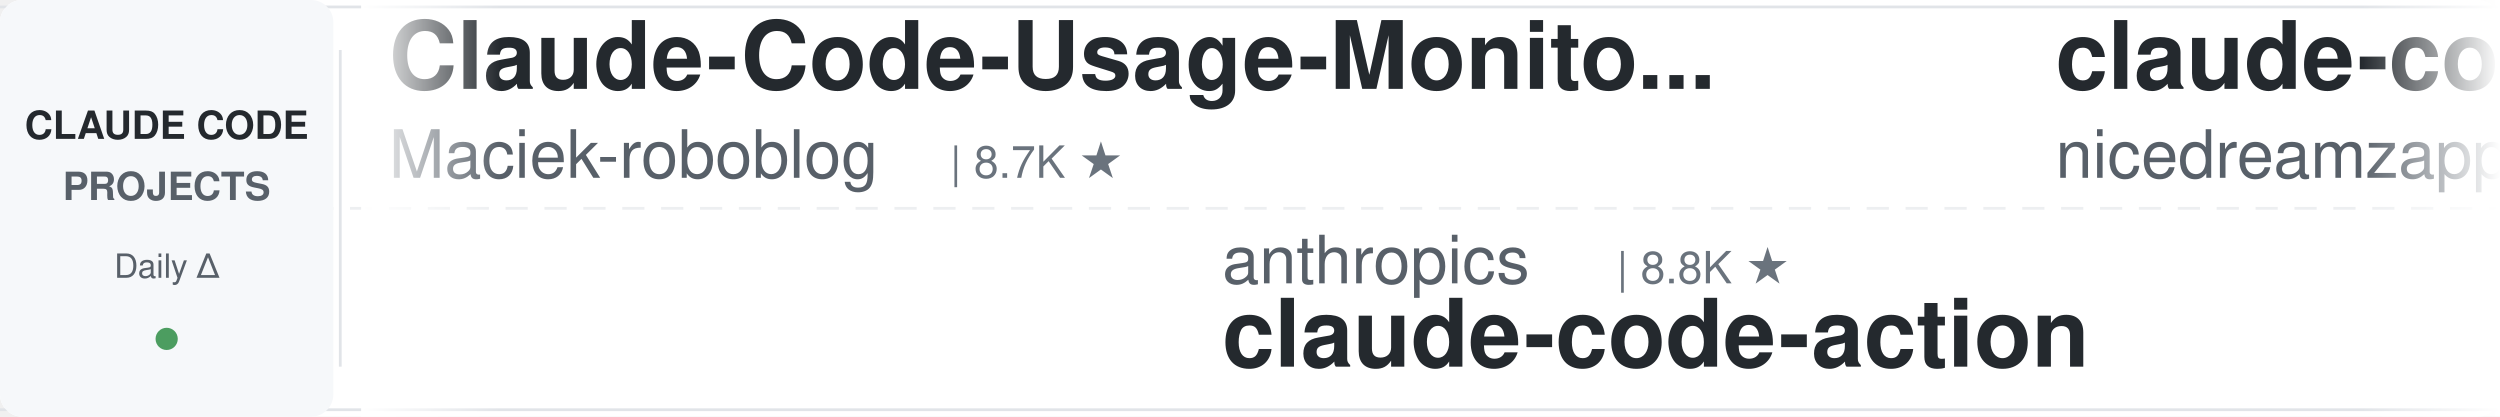
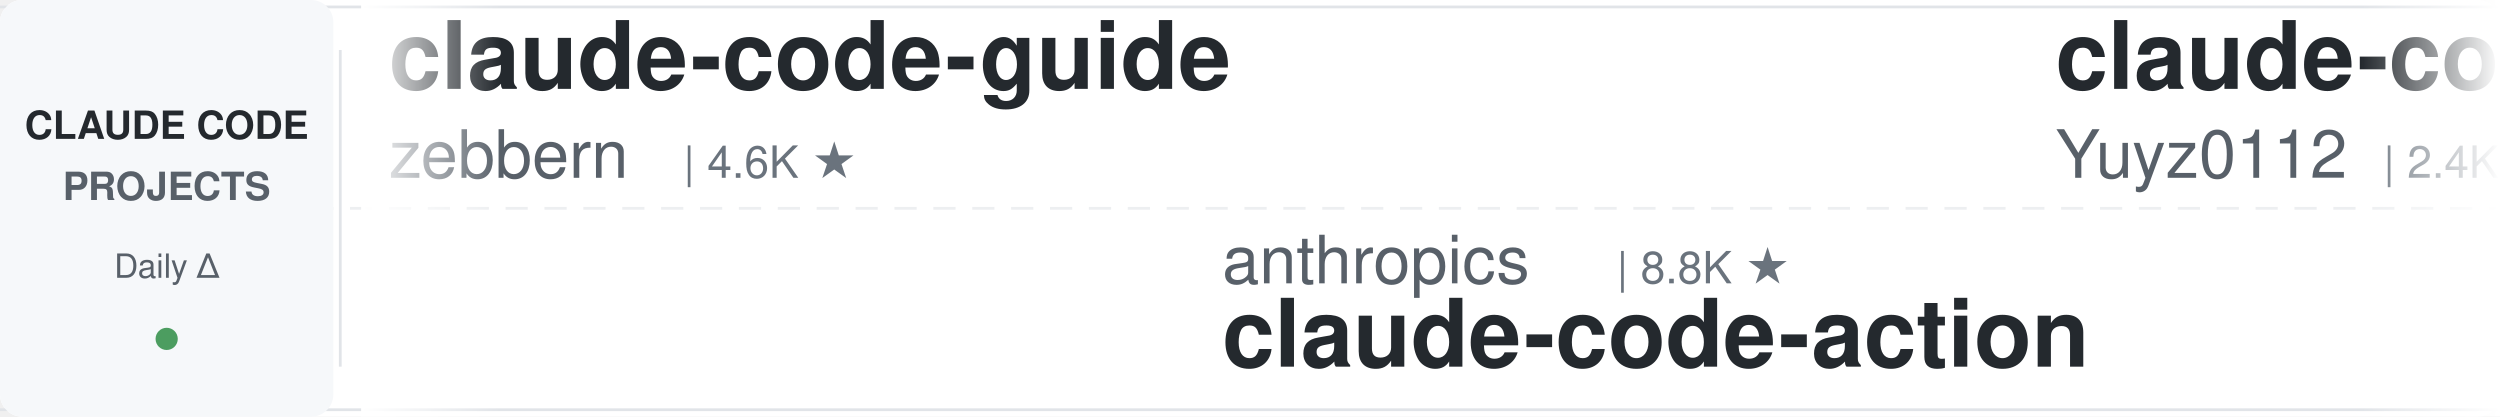
<svg xmlns="http://www.w3.org/2000/svg" width="900" height="150">
  <defs>
    <linearGradient id="leftFade" x1="0%" y1="0%" x2="100%" y2="0%">
      <stop offset="0%" style="stop-color:#ffffff;stop-opacity:1" />
      <stop offset="100%" style="stop-color:#ffffff;stop-opacity:0" />
    </linearGradient>
    <linearGradient id="rightFade" x1="0%" y1="0%" x2="100%" y2="0%">
      <stop offset="0%" style="stop-color:#ffffff;stop-opacity:0" />
      <stop offset="100%" style="stop-color:#ffffff;stop-opacity:1" />
    </linearGradient>
  </defs>
  <rect width="900" height="150" fill="#ffffff" rx="8" />
  <rect x="0" y="2" width="900" height="1" fill="#e1e4e8" />
  <rect x="0" y="147" width="900" height="1" fill="#e1e4e8" />
  <line x1="0" y1="75" x2="900" y2="75" stroke="#e1e4e8" stroke-width="1" stroke-dasharray="8 6" opacity="0.6" />
  <rect x="0" y="0" width="120" height="150" fill="#f6f8fa" rx="8" />
  <text x="60" y="50" font-family="-apple-system, BlinkMacSystemFont, 'Segoe UI', Helvetica, Arial, sans-serif" font-size="14" font-weight="600" fill="#24292e" text-anchor="middle">CLAUDE CODE</text>
  <text x="60" y="72" font-family="-apple-system, BlinkMacSystemFont, 'Segoe UI', Helvetica, Arial, sans-serif" font-size="14" font-weight="600" fill="#586069" text-anchor="middle">PROJECTS</text>
  <text x="60" y="100" font-family="-apple-system, BlinkMacSystemFont, 'Segoe UI', Helvetica, Arial, sans-serif" font-size="12" font-weight="500" fill="#586069" text-anchor="middle">Daily Δ</text>
  <circle cx="60" cy="122" r="4" fill="#22863a" opacity="0.8" />
  <rect x="122" y="18" width="1" height="114" fill="#e1e4e8" />
  <clipPath id="tickerClip">
    <rect x="130" y="0" width="770" height="150" />
  </clipPath>
  <g clip-path="url(#tickerClip)">
    <g id="tickerItems">
      <animateTransform attributeName="transform" attributeType="XML" type="translate" from="0 0" to="-3000 0" dur="54s" repeatCount="indefinite" />
      <g transform="translate(0, 0)">
-         <text x="140" y="32" font-family="-apple-system, BlinkMacSystemFont, 'Segoe UI', Helvetica, Arial, sans-serif" font-size="34" font-weight="600" fill="#24292e">Claude-Code-Usage-Monito...</text>
-         <text x="140" y="64" font-family="-apple-system, BlinkMacSystemFont, 'Segoe UI', Helvetica, Arial, sans-serif" font-size="24" font-weight="400" fill="#586069">Maciek-roboblog</text>
-         <text x="342" y="64" font-family="-apple-system, BlinkMacSystemFont, 'Segoe UI', Helvetica, Arial, sans-serif" font-size="16" font-weight="500" fill="#6a737d">| 8.7K ★</text>
+         <text x="140" y="32" font-family="-apple-system, BlinkMacSystemFont, 'Segoe UI', Helvetica, Arial, sans-serif" font-size="34" font-weight="600" fill="#24292e">claude-code-guide</text>
+         <text x="140" y="64" font-family="-apple-system, BlinkMacSystemFont, 'Segoe UI', Helvetica, Arial, sans-serif" font-size="24" font-weight="400" fill="#586069">zebbern</text>
+         <text x="246" y="64" font-family="-apple-system, BlinkMacSystemFont, 'Segoe UI', Helvetica, Arial, sans-serif" font-size="16" font-weight="500" fill="#6a737d">| 4.6K ★</text>
      </g>
      <g transform="translate(300, 0)">
        <text x="140" y="102" font-family="-apple-system, BlinkMacSystemFont, 'Segoe UI', Helvetica, Arial, sans-serif" font-size="24" font-weight="400" fill="#586069">anthropics</text>
        <text x="282" y="102" font-family="-apple-system, BlinkMacSystemFont, 'Segoe UI', Helvetica, Arial, sans-serif" font-size="16" font-weight="500" fill="#6a737d">| 8.8K ★</text>
        <text x="140" y="132" font-family="-apple-system, BlinkMacSystemFont, 'Segoe UI', Helvetica, Arial, sans-serif" font-size="34" font-weight="600" fill="#24292e">claude-code-action</text>
      </g>
      <g transform="translate(600, 0)">
-         <text x="140" y="32" font-family="-apple-system, BlinkMacSystemFont, 'Segoe UI', Helvetica, Arial, sans-serif" font-size="34" font-weight="600" fill="#24292e">claude-code-local</text>
-         <text x="140" y="64" font-family="-apple-system, BlinkMacSystemFont, 'Segoe UI', Helvetica, Arial, sans-serif" font-size="24" font-weight="400" fill="#586069">nicedreamzapp</text>
-         <text x="318" y="64" font-family="-apple-system, BlinkMacSystemFont, 'Segoe UI', Helvetica, Arial, sans-serif" font-size="16" font-weight="500" fill="#6a737d">| 3.3K ★</text>
+         <text x="140" y="32" font-family="-apple-system, BlinkMacSystemFont, 'Segoe UI', Helvetica, Arial, sans-serif" font-size="34" font-weight="600" fill="#24292e">claude-code-reverse</text>
+         <text x="140" y="64" font-family="-apple-system, BlinkMacSystemFont, 'Segoe UI', Helvetica, Arial, sans-serif" font-size="24" font-weight="400" fill="#586069">Yuyz0112</text>
+         <text x="258" y="64" font-family="-apple-system, BlinkMacSystemFont, 'Segoe UI', Helvetica, Arial, sans-serif" font-size="16" font-weight="500" fill="#6a737d">| 2.4K ★</text>
      </g>
      <g transform="translate(900, 0)">
-         <text x="140" y="102" font-family="-apple-system, BlinkMacSystemFont, 'Segoe UI', Helvetica, Arial, sans-serif" font-size="24" font-weight="400" fill="#586069">ccplugins</text>
-         <text x="270" y="102" font-family="-apple-system, BlinkMacSystemFont, 'Segoe UI', Helvetica, Arial, sans-serif" font-size="16" font-weight="500" fill="#6a737d">| 931 ★</text>
-         <text x="140" y="132" font-family="-apple-system, BlinkMacSystemFont, 'Segoe UI', Helvetica, Arial, sans-serif" font-size="34" font-weight="600" fill="#24292e">awesome-claude-code-plug...</text>
+         <text x="140" y="102" font-family="-apple-system, BlinkMacSystemFont, 'Segoe UI', Helvetica, Arial, sans-serif" font-size="24" font-weight="400" fill="#586069">lorryjovens-hub</text>
+         <text x="342" y="102" font-family="-apple-system, BlinkMacSystemFont, 'Segoe UI', Helvetica, Arial, sans-serif" font-size="16" font-weight="500" fill="#6a737d">| 1.7K ★</text>
+         <text x="140" y="132" font-family="-apple-system, BlinkMacSystemFont, 'Segoe UI', Helvetica, Arial, sans-serif" font-size="34" font-weight="600" fill="#24292e">claude-code-rust</text>
      </g>
      <g transform="translate(1200, 0)">
-         <text x="140" y="32" font-family="-apple-system, BlinkMacSystemFont, 'Segoe UI', Helvetica, Arial, sans-serif" font-size="34" font-weight="600" fill="#24292e">claude-code-best-practic...</text>
-         <text x="140" y="64" font-family="-apple-system, BlinkMacSystemFont, 'Segoe UI', Helvetica, Arial, sans-serif" font-size="24" font-weight="400" fill="#586069">shanraisshan</text>
-         <text x="306" y="64" font-family="-apple-system, BlinkMacSystemFont, 'Segoe UI', Helvetica, Arial, sans-serif" font-size="16" font-weight="500" fill="#6a737d">| 65.6K ★</text>
+         <text x="140" y="32" font-family="-apple-system, BlinkMacSystemFont, 'Segoe UI', Helvetica, Arial, sans-serif" font-size="34" font-weight="600" fill="#24292e">arcads-claude-code</text>
+         <text x="140" y="64" font-family="-apple-system, BlinkMacSystemFont, 'Segoe UI', Helvetica, Arial, sans-serif" font-size="24" font-weight="400" fill="#586069">krusemediallc</text>
+         <text x="318" y="64" font-family="-apple-system, BlinkMacSystemFont, 'Segoe UI', Helvetica, Arial, sans-serif" font-size="16" font-weight="500" fill="#6a737d">| 1.5K ★</text>
      </g>
      <g transform="translate(1500, 0)">
-         <text x="140" y="102" font-family="-apple-system, BlinkMacSystemFont, 'Segoe UI', Helvetica, Arial, sans-serif" font-size="24" font-weight="400" fill="#586069">huangserva</text>
-         <text x="282" y="102" font-family="-apple-system, BlinkMacSystemFont, 'Segoe UI', Helvetica, Arial, sans-serif" font-size="16" font-weight="500" fill="#6a737d">| 627 ★</text>
-         <text x="140" y="132" font-family="-apple-system, BlinkMacSystemFont, 'Segoe UI', Helvetica, Arial, sans-serif" font-size="34" font-weight="600" fill="#24292e">claude-code-cli</text>
+         <text x="140" y="102" font-family="-apple-system, BlinkMacSystemFont, 'Segoe UI', Helvetica, Arial, sans-serif" font-size="24" font-weight="400" fill="#586069">SeemSeam</text>
+         <text x="258" y="102" font-family="-apple-system, BlinkMacSystemFont, 'Segoe UI', Helvetica, Arial, sans-serif" font-size="16" font-weight="500" fill="#6a737d">| 3.5K ★</text>
+         <text x="140" y="132" font-family="-apple-system, BlinkMacSystemFont, 'Segoe UI', Helvetica, Arial, sans-serif" font-size="34" font-weight="600" fill="#24292e">claude_codex_bridge</text>
      </g>
      <g transform="translate(1800, 0)">
-         <text x="140" y="32" font-family="-apple-system, BlinkMacSystemFont, 'Segoe UI', Helvetica, Arial, sans-serif" font-size="34" font-weight="600" fill="#24292e">claude-code-hooks-master...</text>
-         <text x="140" y="64" font-family="-apple-system, BlinkMacSystemFont, 'Segoe UI', Helvetica, Arial, sans-serif" font-size="24" font-weight="400" fill="#586069">disler</text>
-         <text x="234" y="64" font-family="-apple-system, BlinkMacSystemFont, 'Segoe UI', Helvetica, Arial, sans-serif" font-size="16" font-weight="500" fill="#6a737d">| 3.9K ★</text>
+         <text x="140" y="32" font-family="-apple-system, BlinkMacSystemFont, 'Segoe UI', Helvetica, Arial, sans-serif" font-size="34" font-weight="600" fill="#24292e">claude-code-cheat-sheet</text>
+         <text x="140" y="64" font-family="-apple-system, BlinkMacSystemFont, 'Segoe UI', Helvetica, Arial, sans-serif" font-size="24" font-weight="400" fill="#586069">Njengah</text>
+         <text x="246" y="64" font-family="-apple-system, BlinkMacSystemFont, 'Segoe UI', Helvetica, Arial, sans-serif" font-size="16" font-weight="500" fill="#6a737d">| 1.9K ★</text>
      </g>
      <g transform="translate(2100, 0)">
-         <text x="140" y="102" font-family="-apple-system, BlinkMacSystemFont, 'Segoe UI', Helvetica, Arial, sans-serif" font-size="24" font-weight="400" fill="#586069">daymade</text>
-         <text x="246" y="102" font-family="-apple-system, BlinkMacSystemFont, 'Segoe UI', Helvetica, Arial, sans-serif" font-size="16" font-weight="500" fill="#6a737d">| 1.4K ★</text>
-         <text x="140" y="132" font-family="-apple-system, BlinkMacSystemFont, 'Segoe UI', Helvetica, Arial, sans-serif" font-size="34" font-weight="600" fill="#24292e">claude-code-skills</text>
+         <text x="140" y="102" font-family="-apple-system, BlinkMacSystemFont, 'Segoe UI', Helvetica, Arial, sans-serif" font-size="24" font-weight="400" fill="#586069">VoltAgent</text>
+         <text x="270" y="102" font-family="-apple-system, BlinkMacSystemFont, 'Segoe UI', Helvetica, Arial, sans-serif" font-size="16" font-weight="500" fill="#6a737d">| 24.9K ★</text>
+         <text x="140" y="132" font-family="-apple-system, BlinkMacSystemFont, 'Segoe UI', Helvetica, Arial, sans-serif" font-size="34" font-weight="600" fill="#24292e">awesome-claude-code-suba...</text>
      </g>
      <g transform="translate(2400, 0)">
-         <text x="140" y="32" font-family="-apple-system, BlinkMacSystemFont, 'Segoe UI', Helvetica, Arial, sans-serif" font-size="34" font-weight="600" fill="#24292e">claude-code-spec-workflo...</text>
-         <text x="140" y="64" font-family="-apple-system, BlinkMacSystemFont, 'Segoe UI', Helvetica, Arial, sans-serif" font-size="24" font-weight="400" fill="#586069">Pimzino</text>
-         <text x="246" y="64" font-family="-apple-system, BlinkMacSystemFont, 'Segoe UI', Helvetica, Arial, sans-serif" font-size="16" font-weight="500" fill="#6a737d">| 3.9K ★</text>
+         <text x="140" y="32" font-family="-apple-system, BlinkMacSystemFont, 'Segoe UI', Helvetica, Arial, sans-serif" font-size="34" font-weight="600" fill="#24292e">claude-code-book</text>
+         <text x="140" y="64" font-family="-apple-system, BlinkMacSystemFont, 'Segoe UI', Helvetica, Arial, sans-serif" font-size="24" font-weight="400" fill="#586069">lintsinghua</text>
+         <text x="294" y="64" font-family="-apple-system, BlinkMacSystemFont, 'Segoe UI', Helvetica, Arial, sans-serif" font-size="16" font-weight="500" fill="#6a737d">| 4.2K ★</text>
      </g>
      <g transform="translate(2700, 0)">
-         <text x="140" y="102" font-family="-apple-system, BlinkMacSystemFont, 'Segoe UI', Helvetica, Arial, sans-serif" font-size="24" font-weight="400" fill="#586069">ding113</text>
-         <text x="246" y="102" font-family="-apple-system, BlinkMacSystemFont, 'Segoe UI', Helvetica, Arial, sans-serif" font-size="16" font-weight="500" fill="#6a737d">| 3.4K ★</text>
-         <text x="140" y="132" font-family="-apple-system, BlinkMacSystemFont, 'Segoe UI', Helvetica, Arial, sans-serif" font-size="34" font-weight="600" fill="#24292e">claude-code-hub</text>
+         <text x="140" y="102" font-family="-apple-system, BlinkMacSystemFont, 'Segoe UI', Helvetica, Arial, sans-serif" font-size="24" font-weight="400" fill="#586069">darcyegb</text>
+         <text x="258" y="102" font-family="-apple-system, BlinkMacSystemFont, 'Segoe UI', Helvetica, Arial, sans-serif" font-size="16" font-weight="500" fill="#6a737d">| 760 ★</text>
+         <text x="140" y="132" font-family="-apple-system, BlinkMacSystemFont, 'Segoe UI', Helvetica, Arial, sans-serif" font-size="34" font-weight="600" fill="#24292e">ClaudeCodeAgents</text>
      </g>
      <g transform="translate(3000, 0)">
-         <text x="140" y="32" font-family="-apple-system, BlinkMacSystemFont, 'Segoe UI', Helvetica, Arial, sans-serif" font-size="34" font-weight="600" fill="#24292e">Claude-Code-Usage-Monito...</text>
-         <text x="140" y="64" font-family="-apple-system, BlinkMacSystemFont, 'Segoe UI', Helvetica, Arial, sans-serif" font-size="24" font-weight="400" fill="#586069">Maciek-roboblog</text>
-         <text x="342" y="64" font-family="-apple-system, BlinkMacSystemFont, 'Segoe UI', Helvetica, Arial, sans-serif" font-size="16" font-weight="500" fill="#6a737d">| 8.7K ★</text>
+         <text x="140" y="32" font-family="-apple-system, BlinkMacSystemFont, 'Segoe UI', Helvetica, Arial, sans-serif" font-size="34" font-weight="600" fill="#24292e">claude-code-guide</text>
+         <text x="140" y="64" font-family="-apple-system, BlinkMacSystemFont, 'Segoe UI', Helvetica, Arial, sans-serif" font-size="24" font-weight="400" fill="#586069">zebbern</text>
+         <text x="246" y="64" font-family="-apple-system, BlinkMacSystemFont, 'Segoe UI', Helvetica, Arial, sans-serif" font-size="16" font-weight="500" fill="#6a737d">| 4.6K ★</text>
      </g>
      <g transform="translate(3300, 0)">
        <text x="140" y="102" font-family="-apple-system, BlinkMacSystemFont, 'Segoe UI', Helvetica, Arial, sans-serif" font-size="24" font-weight="400" fill="#586069">anthropics</text>
        <text x="282" y="102" font-family="-apple-system, BlinkMacSystemFont, 'Segoe UI', Helvetica, Arial, sans-serif" font-size="16" font-weight="500" fill="#6a737d">| 8.8K ★</text>
        <text x="140" y="132" font-family="-apple-system, BlinkMacSystemFont, 'Segoe UI', Helvetica, Arial, sans-serif" font-size="34" font-weight="600" fill="#24292e">claude-code-action</text>
      </g>
      <g transform="translate(3600, 0)">
-         <text x="140" y="32" font-family="-apple-system, BlinkMacSystemFont, 'Segoe UI', Helvetica, Arial, sans-serif" font-size="34" font-weight="600" fill="#24292e">claude-code-local</text>
-         <text x="140" y="64" font-family="-apple-system, BlinkMacSystemFont, 'Segoe UI', Helvetica, Arial, sans-serif" font-size="24" font-weight="400" fill="#586069">nicedreamzapp</text>
-         <text x="318" y="64" font-family="-apple-system, BlinkMacSystemFont, 'Segoe UI', Helvetica, Arial, sans-serif" font-size="16" font-weight="500" fill="#6a737d">| 3.3K ★</text>
+         <text x="140" y="32" font-family="-apple-system, BlinkMacSystemFont, 'Segoe UI', Helvetica, Arial, sans-serif" font-size="34" font-weight="600" fill="#24292e">claude-code-reverse</text>
+         <text x="140" y="64" font-family="-apple-system, BlinkMacSystemFont, 'Segoe UI', Helvetica, Arial, sans-serif" font-size="24" font-weight="400" fill="#586069">Yuyz0112</text>
+         <text x="258" y="64" font-family="-apple-system, BlinkMacSystemFont, 'Segoe UI', Helvetica, Arial, sans-serif" font-size="16" font-weight="500" fill="#6a737d">| 2.4K ★</text>
      </g>
      <g transform="translate(3900, 0)">
-         <text x="140" y="102" font-family="-apple-system, BlinkMacSystemFont, 'Segoe UI', Helvetica, Arial, sans-serif" font-size="24" font-weight="400" fill="#586069">ccplugins</text>
-         <text x="270" y="102" font-family="-apple-system, BlinkMacSystemFont, 'Segoe UI', Helvetica, Arial, sans-serif" font-size="16" font-weight="500" fill="#6a737d">| 931 ★</text>
-         <text x="140" y="132" font-family="-apple-system, BlinkMacSystemFont, 'Segoe UI', Helvetica, Arial, sans-serif" font-size="34" font-weight="600" fill="#24292e">awesome-claude-code-plug...</text>
+         <text x="140" y="102" font-family="-apple-system, BlinkMacSystemFont, 'Segoe UI', Helvetica, Arial, sans-serif" font-size="24" font-weight="400" fill="#586069">lorryjovens-hub</text>
+         <text x="342" y="102" font-family="-apple-system, BlinkMacSystemFont, 'Segoe UI', Helvetica, Arial, sans-serif" font-size="16" font-weight="500" fill="#6a737d">| 1.7K ★</text>
+         <text x="140" y="132" font-family="-apple-system, BlinkMacSystemFont, 'Segoe UI', Helvetica, Arial, sans-serif" font-size="34" font-weight="600" fill="#24292e">claude-code-rust</text>
      </g>
    </g>
  </g>
  <rect x="130" y="0" width="50" height="150" fill="url(#leftFade)" />
  <rect x="850" y="0" width="50" height="150" fill="url(#rightFade)" />
</svg>
